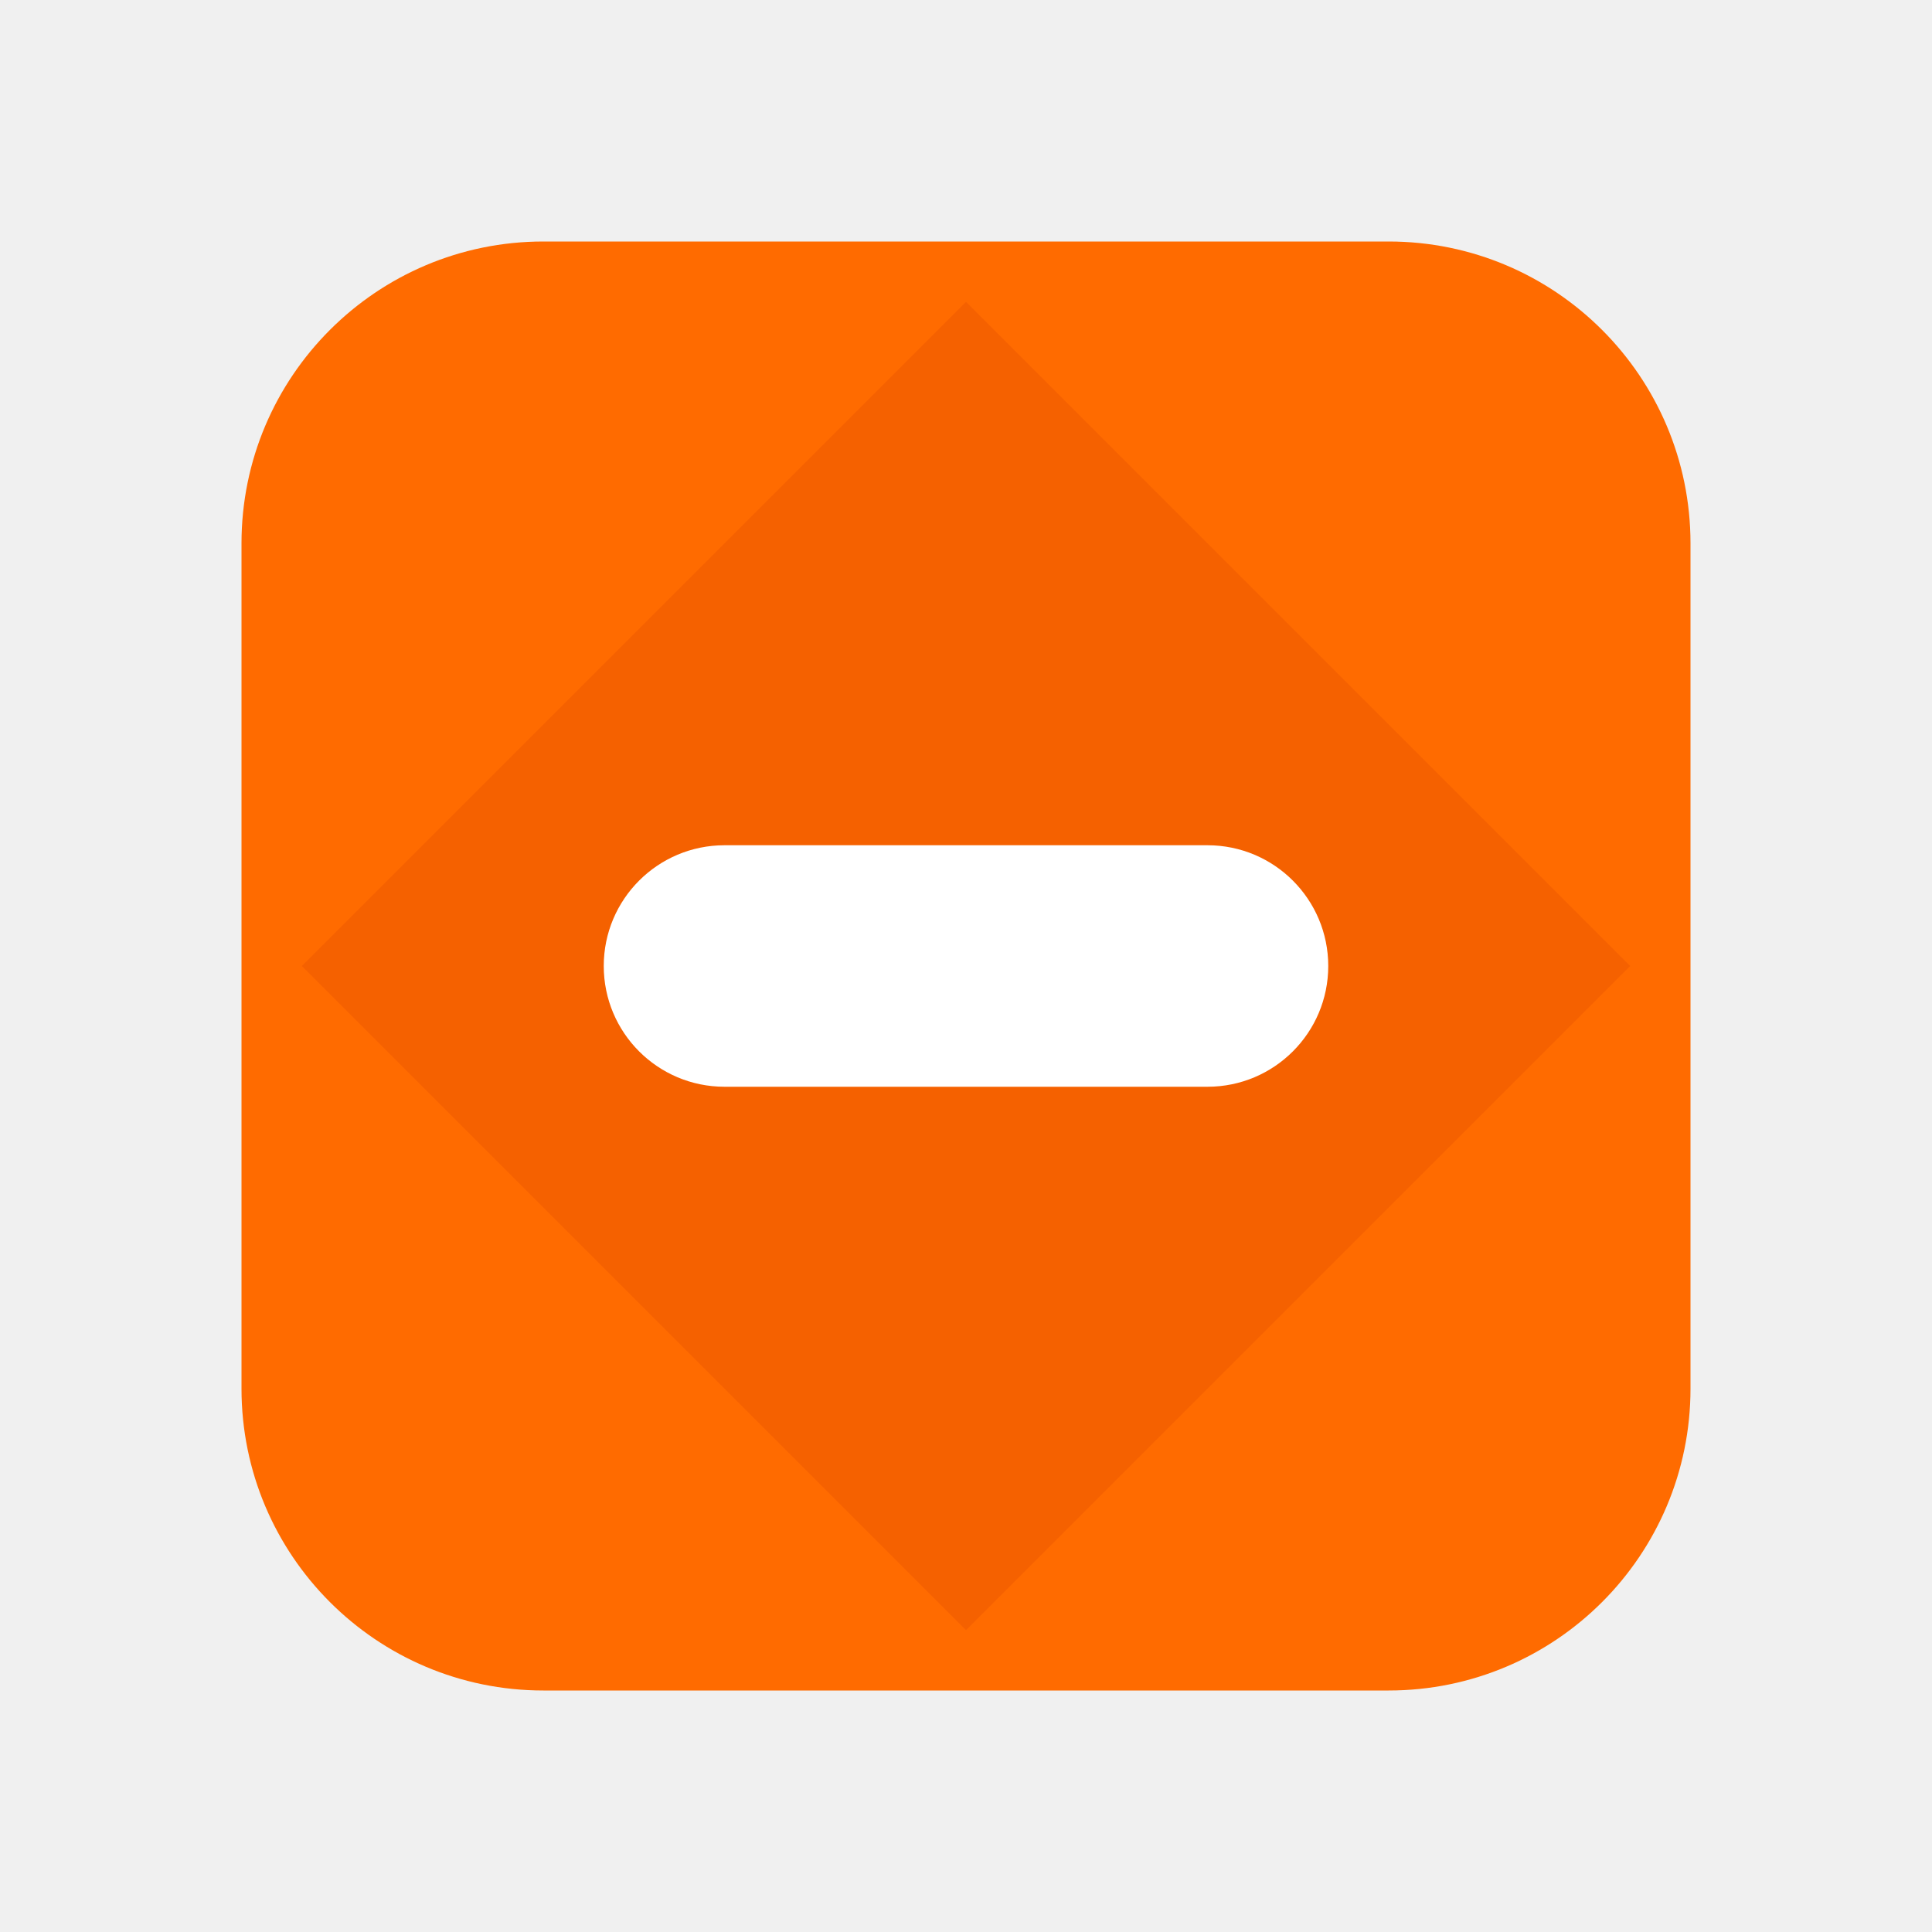
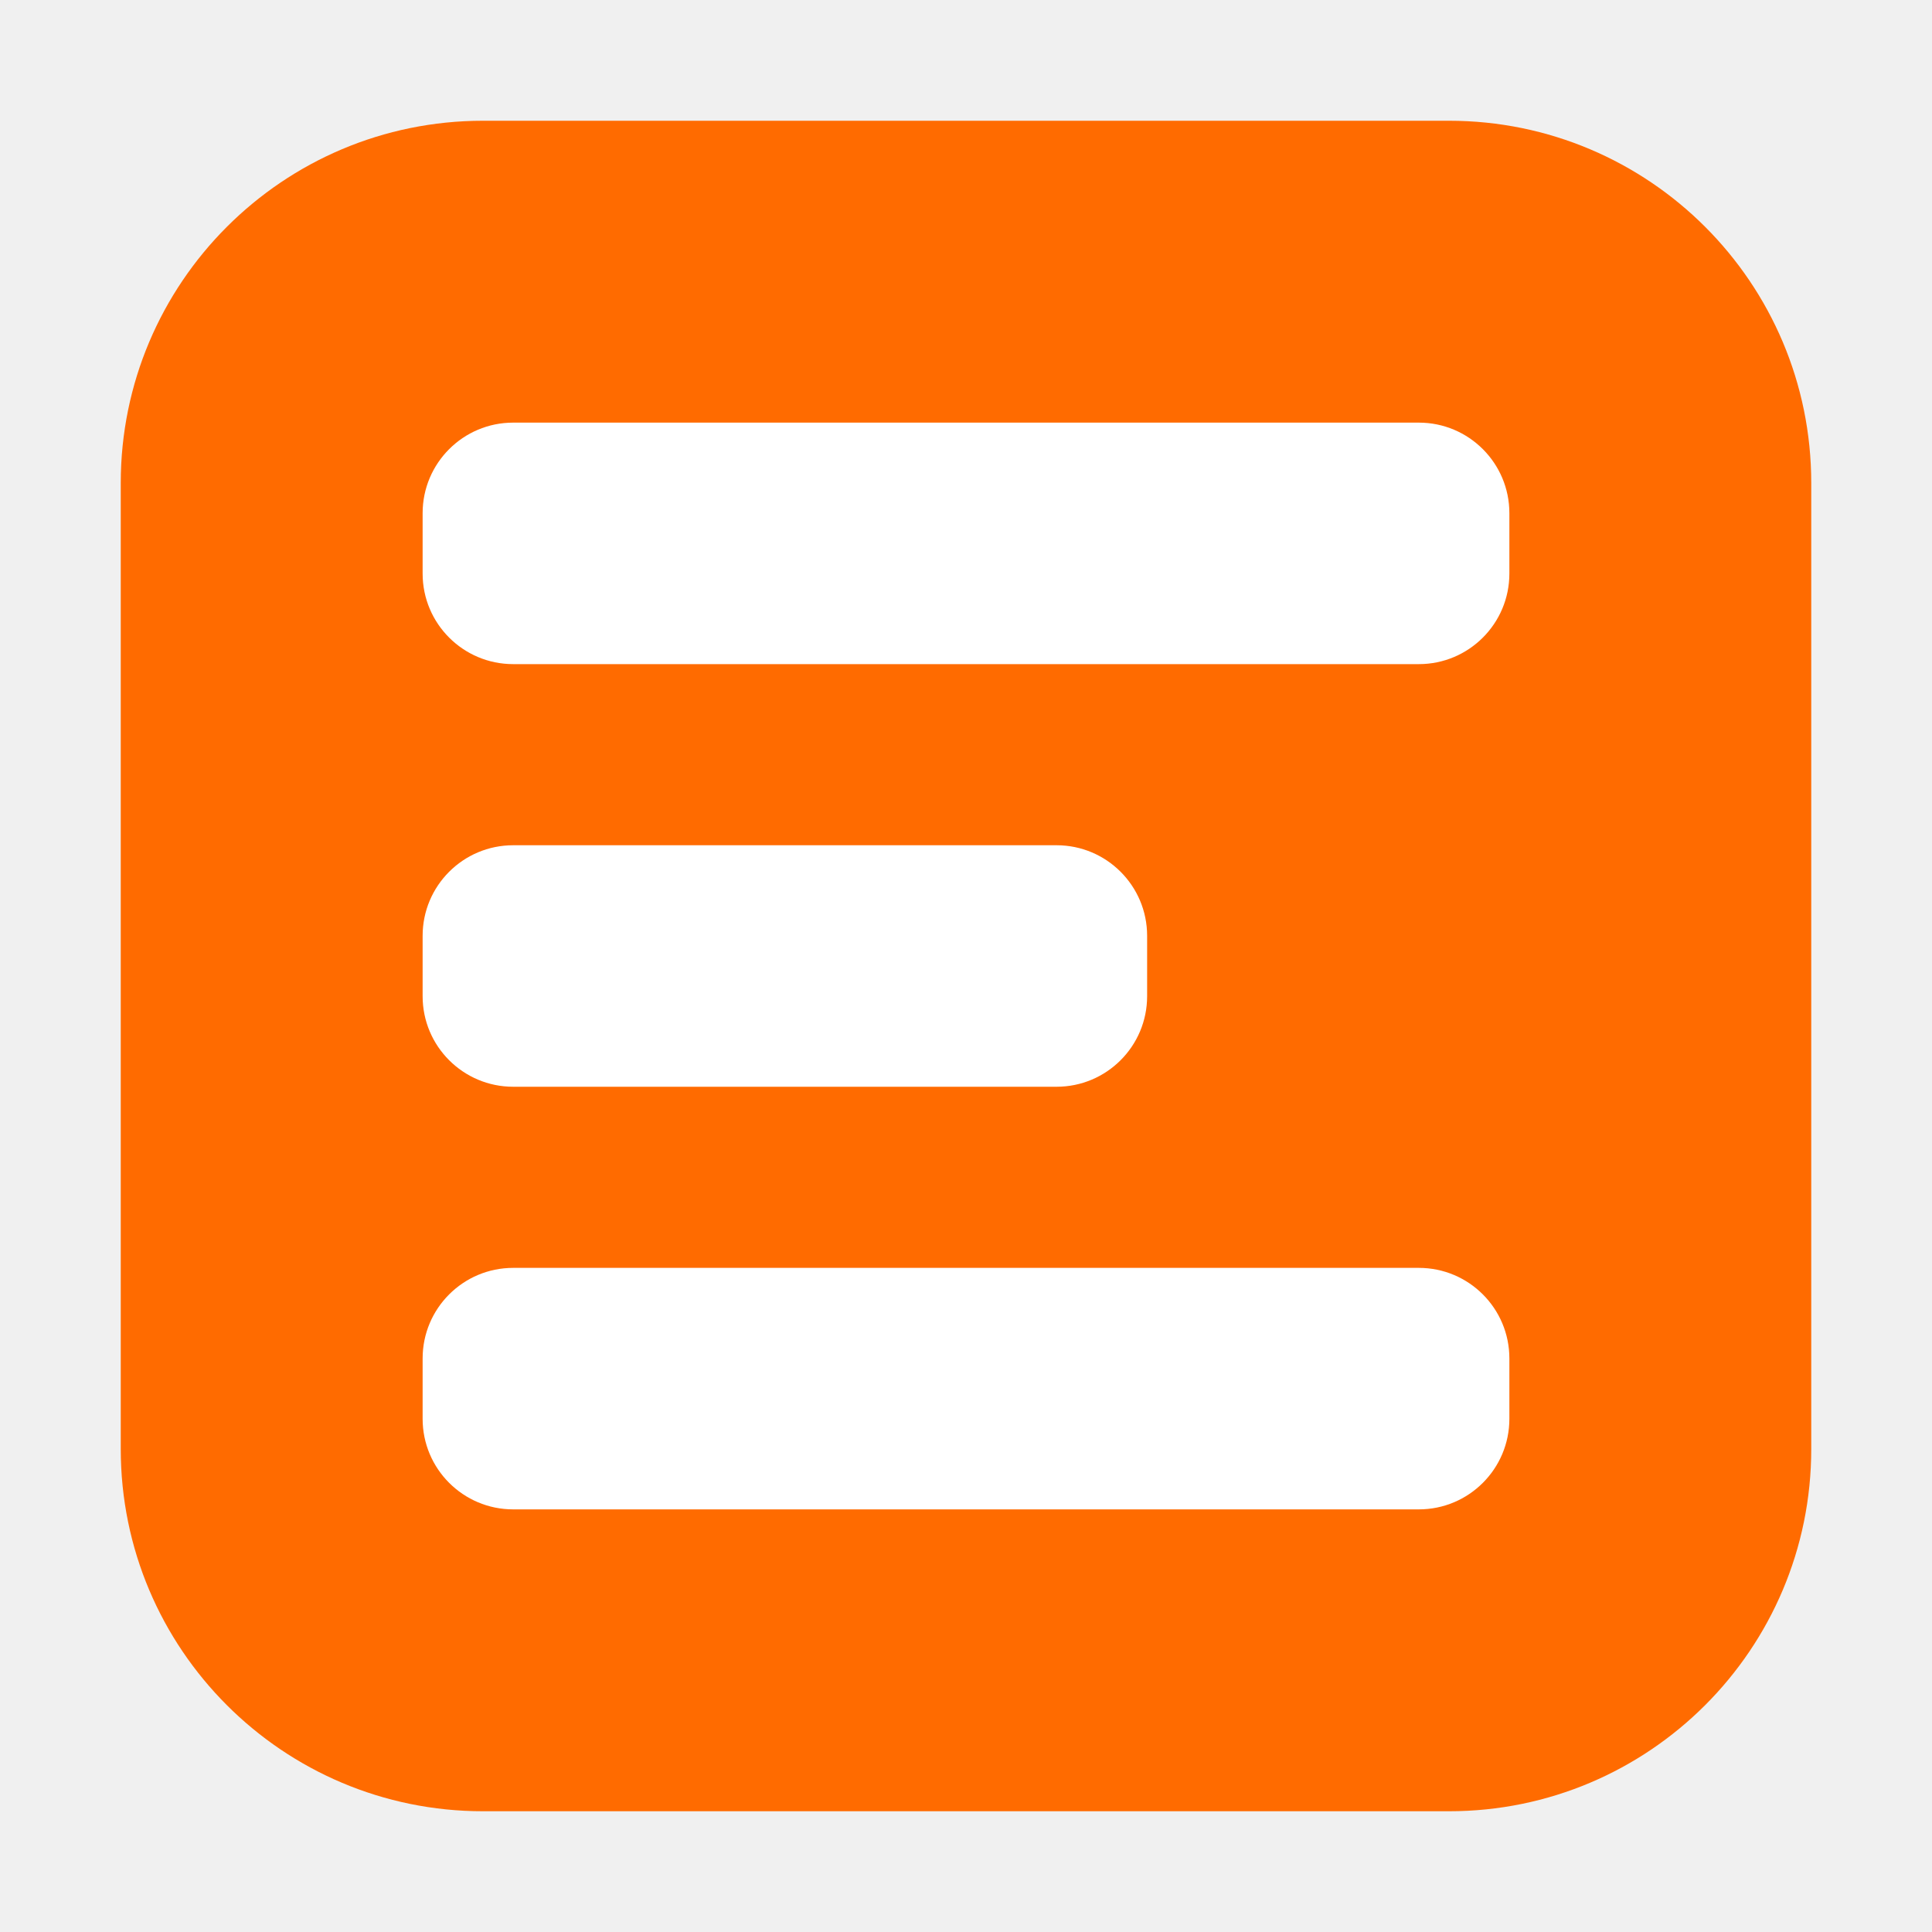
<svg xmlns="http://www.w3.org/2000/svg" viewBox="0 0 64 64">
-   <rect x="8" y="8" width="48" height="48" rx="10" fill="#FF6B00" />
-   <polygon points="32,10 54,32 32,54 10,32" fill="#E85500" opacity="0.45" />
-   <rect x="20" y="28" width="24" height="8" rx="4" fill="#ffffff" />
+   <rect x="4" y="4" width="56" height="56" rx="12" fill="#FF6B00" />
+   <rect x="14" y="14" width="36" height="8" rx="3" fill="white" />
+   <rect x="14" y="28" width="24" height="8" rx="3" fill="white" />
+   <rect x="14" y="42" width="36" height="8" rx="3" fill="white" />
</svg>
